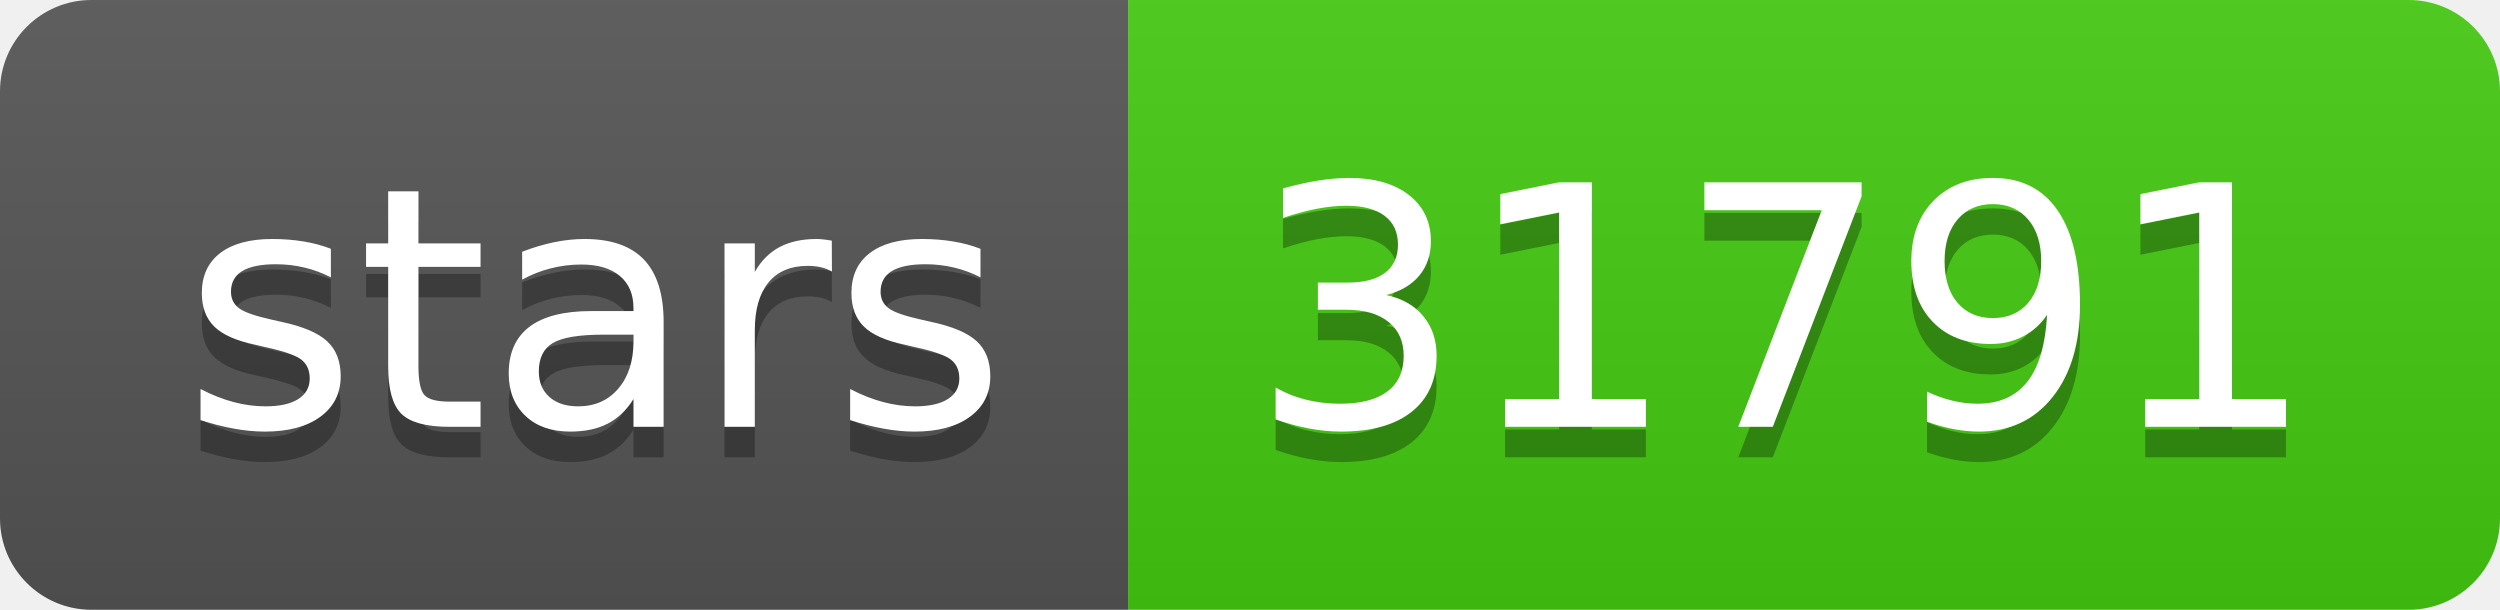
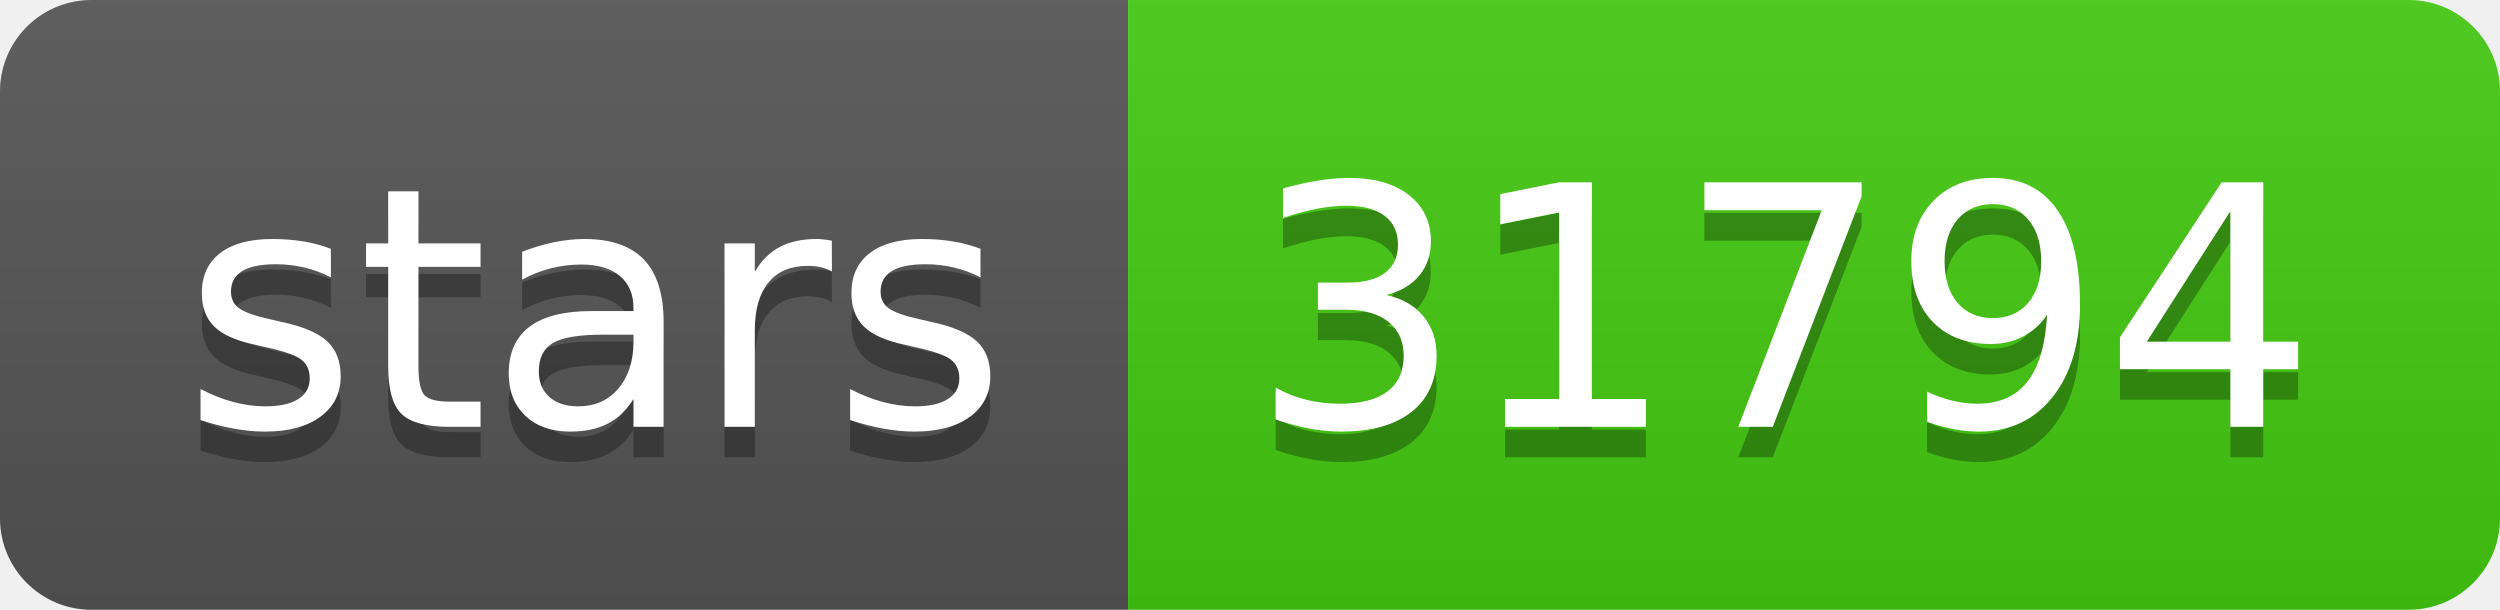
- <svg xmlns="http://www.w3.org/2000/svg" width="82" height="20" role="img" aria-label="stars: 31791">
+ <svg xmlns="http://www.w3.org/2000/svg" width="82" height="20" role="img" aria-label="stars: 31794">
  <linearGradient id="s" x2="0" y2="100%">
    <stop offset="0" stop-color="#bbb" stop-opacity=".1" />
    <stop offset="1" stop-opacity=".1" />
  </linearGradient>
  <clipPath id="r">
    <rect width="82" height="20" rx="3" fill="#fff" />
  </clipPath>
  <g clip-path="url(#r)">
    <rect width="37" height="20" fill="#555" />
    <rect x="37" width="45" height="20" fill="#4c1" />
    <rect width="82" height="20" fill="url(#s)" />
  </g>
  <g fill="#fff" text-anchor="middle" font-family="Verdana,Geneva,DejaVu Sans,sans-serif" text-rendering="geometricPrecision" font-size="110">
    <text aria-hidden="true" x="195" y="150" fill="#010101" fill-opacity=".3" transform="scale(.1)" textLength="270">stars</text>
    <text x="195" y="140" transform="scale(.1)" fill="#fff" textLength="270">stars</text>
-     <text aria-hidden="true" x="585" y="150" fill="#010101" fill-opacity=".3" transform="scale(.1)" textLength="350">31791</text>
-     <text x="585" y="140" transform="scale(.1)" fill="#fff" textLength="350">31791</text>
+     <text aria-hidden="true" x="585" y="150" fill="#010101" fill-opacity=".3" transform="scale(.1)" textLength="350">31794</text>
+     <text x="585" y="140" transform="scale(.1)" fill="#fff" textLength="350">31794</text>
  </g>
</svg>
